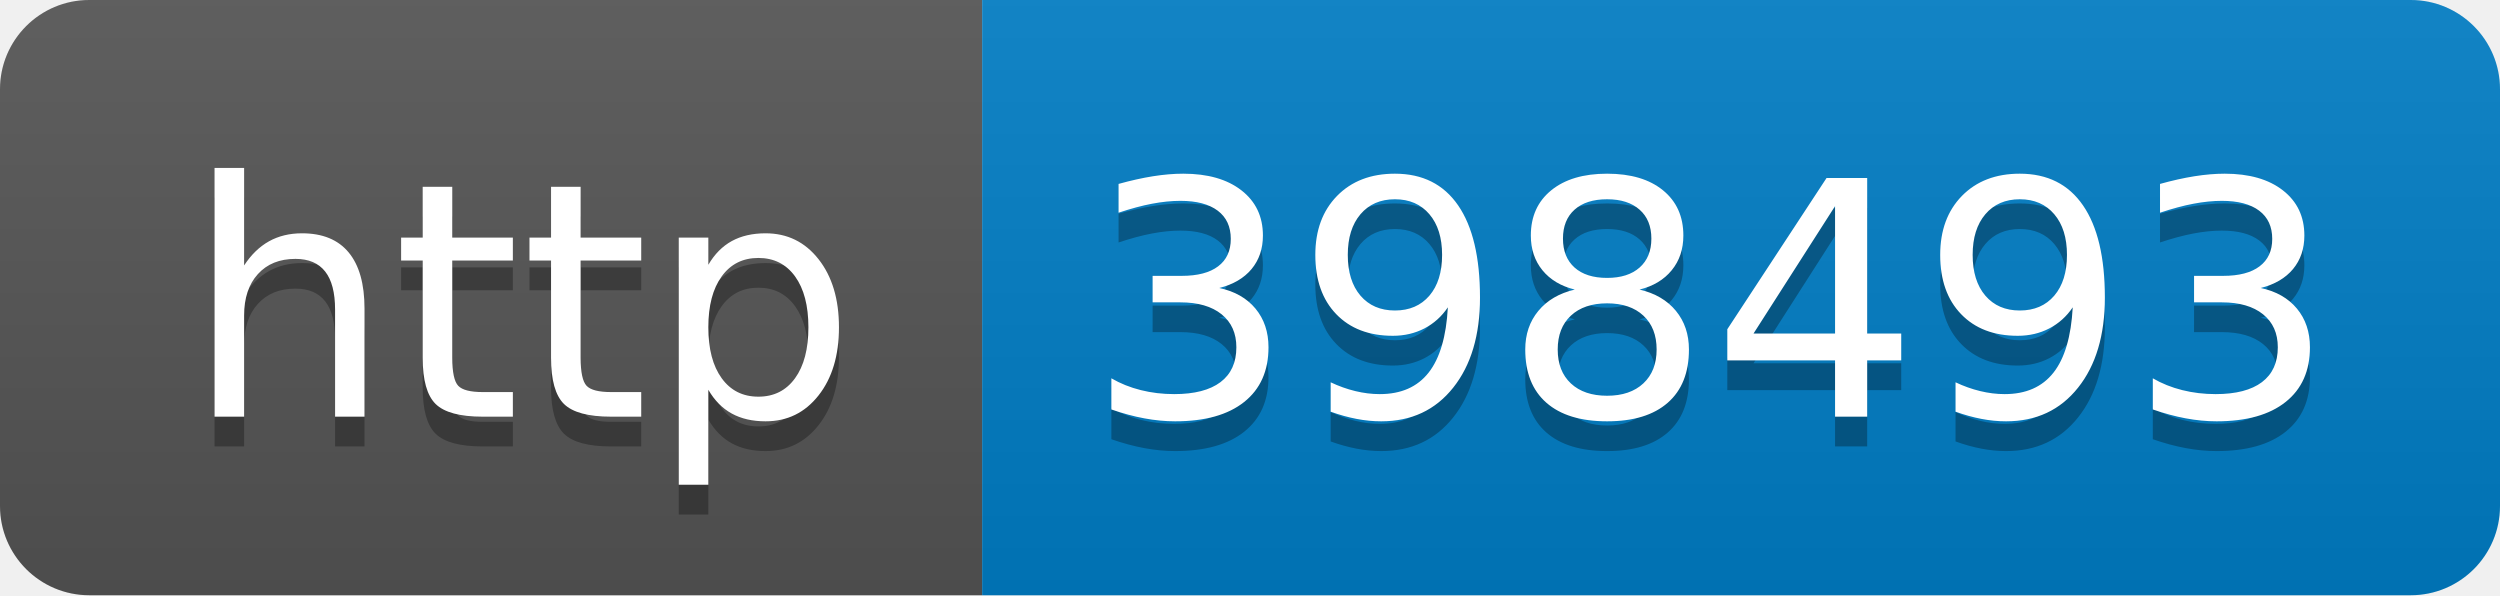
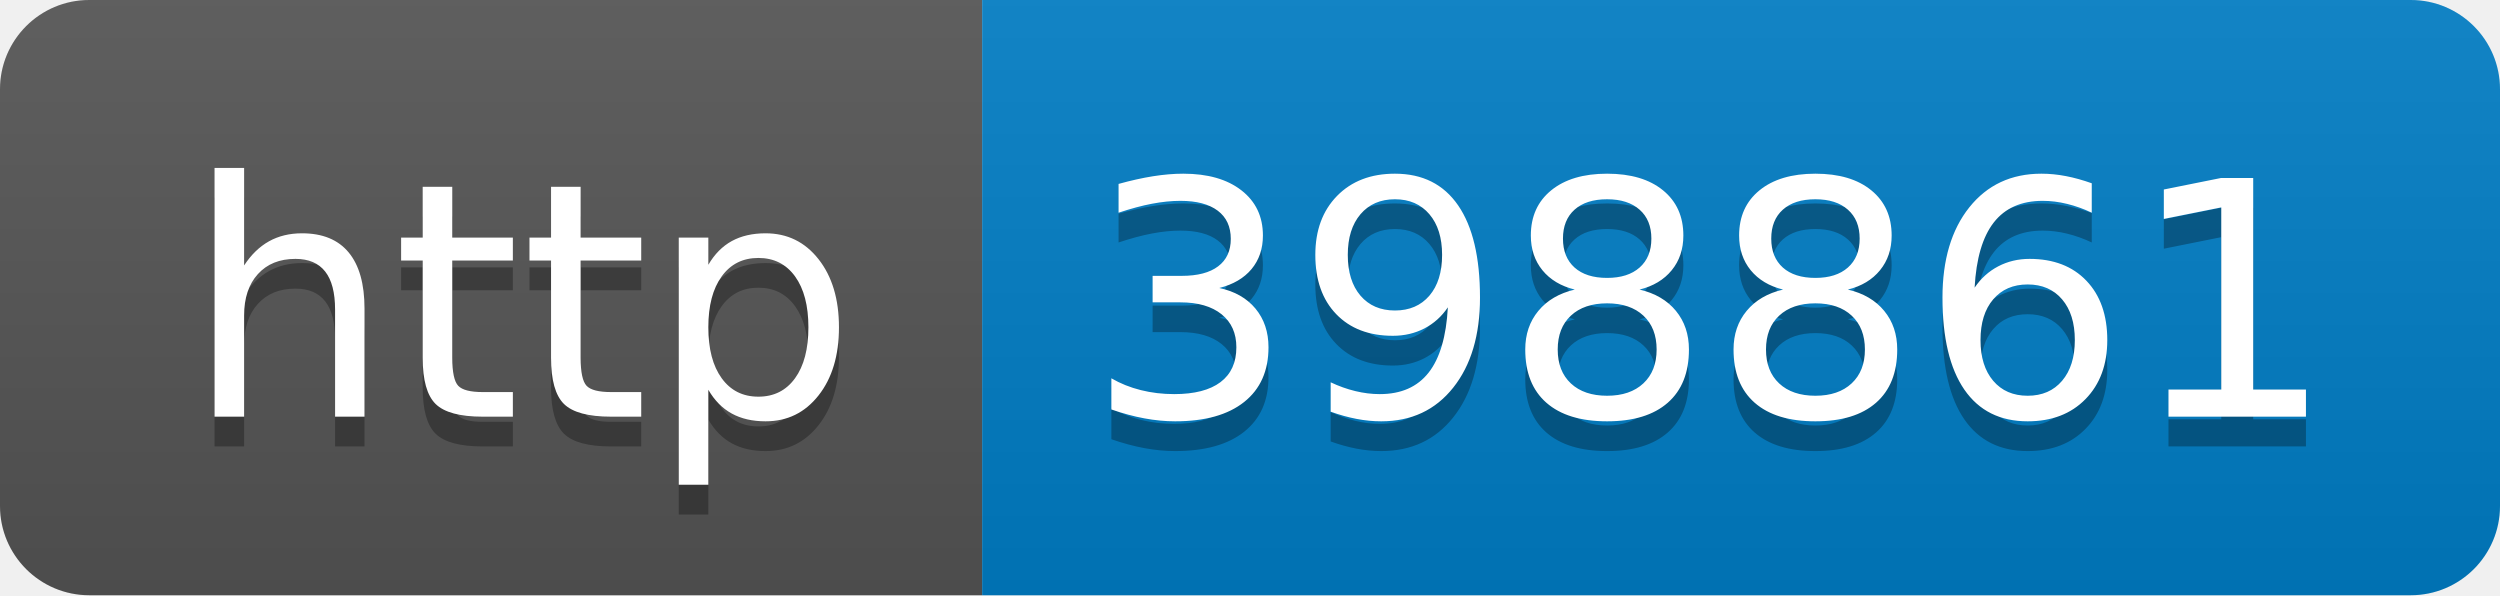
- <svg xmlns="http://www.w3.org/2000/svg" width="84" height="20" role="img" aria-label="http: 398493">
+ <svg xmlns="http://www.w3.org/2000/svg" width="84" height="20" role="img" aria-label="http: 398861">
  <linearGradient id="s" x2="0" y2="100%">
    <stop offset="0" stop-color="#bbb" stop-opacity=".1" />
    <stop offset="1" stop-opacity=".1" />
  </linearGradient>
  <clipPath id="r">
    <rect width="84" height="20" rx="3" fill="#fff" />
  </clipPath>
  <g clip-path="url(#r)">
    <rect width="33" height="20" fill="#555" />
    <rect x="33" width="51" height="20" fill="#007ec6" />
    <rect width="84" height="20" fill="url(#s)" />
  </g>
  <g fill="#fff" text-anchor="middle" font-family="Verdana,Geneva,DejaVu Sans,sans-serif" text-rendering="geometricPrecision" font-size="110">
    <text aria-hidden="true" x="175" y="150" fill="#010101" fill-opacity=".3" transform="scale(.1)" textLength="230">http</text>
    <text x="175" y="140" transform="scale(.1)" fill="#fff" textLength="230">http</text>
-     <text aria-hidden="true" x="575" y="150" fill="#010101" fill-opacity=".3" transform="scale(.1)" textLength="410">398493</text>
-     <text x="575" y="140" transform="scale(.1)" fill="#fff" textLength="410">398493</text>
+     <text aria-hidden="true" x="575" y="150" fill="#010101" fill-opacity=".3" transform="scale(.1)" textLength="410">398861</text>
+     <text x="575" y="140" transform="scale(.1)" fill="#fff" textLength="410">398861</text>
  </g>
</svg>
